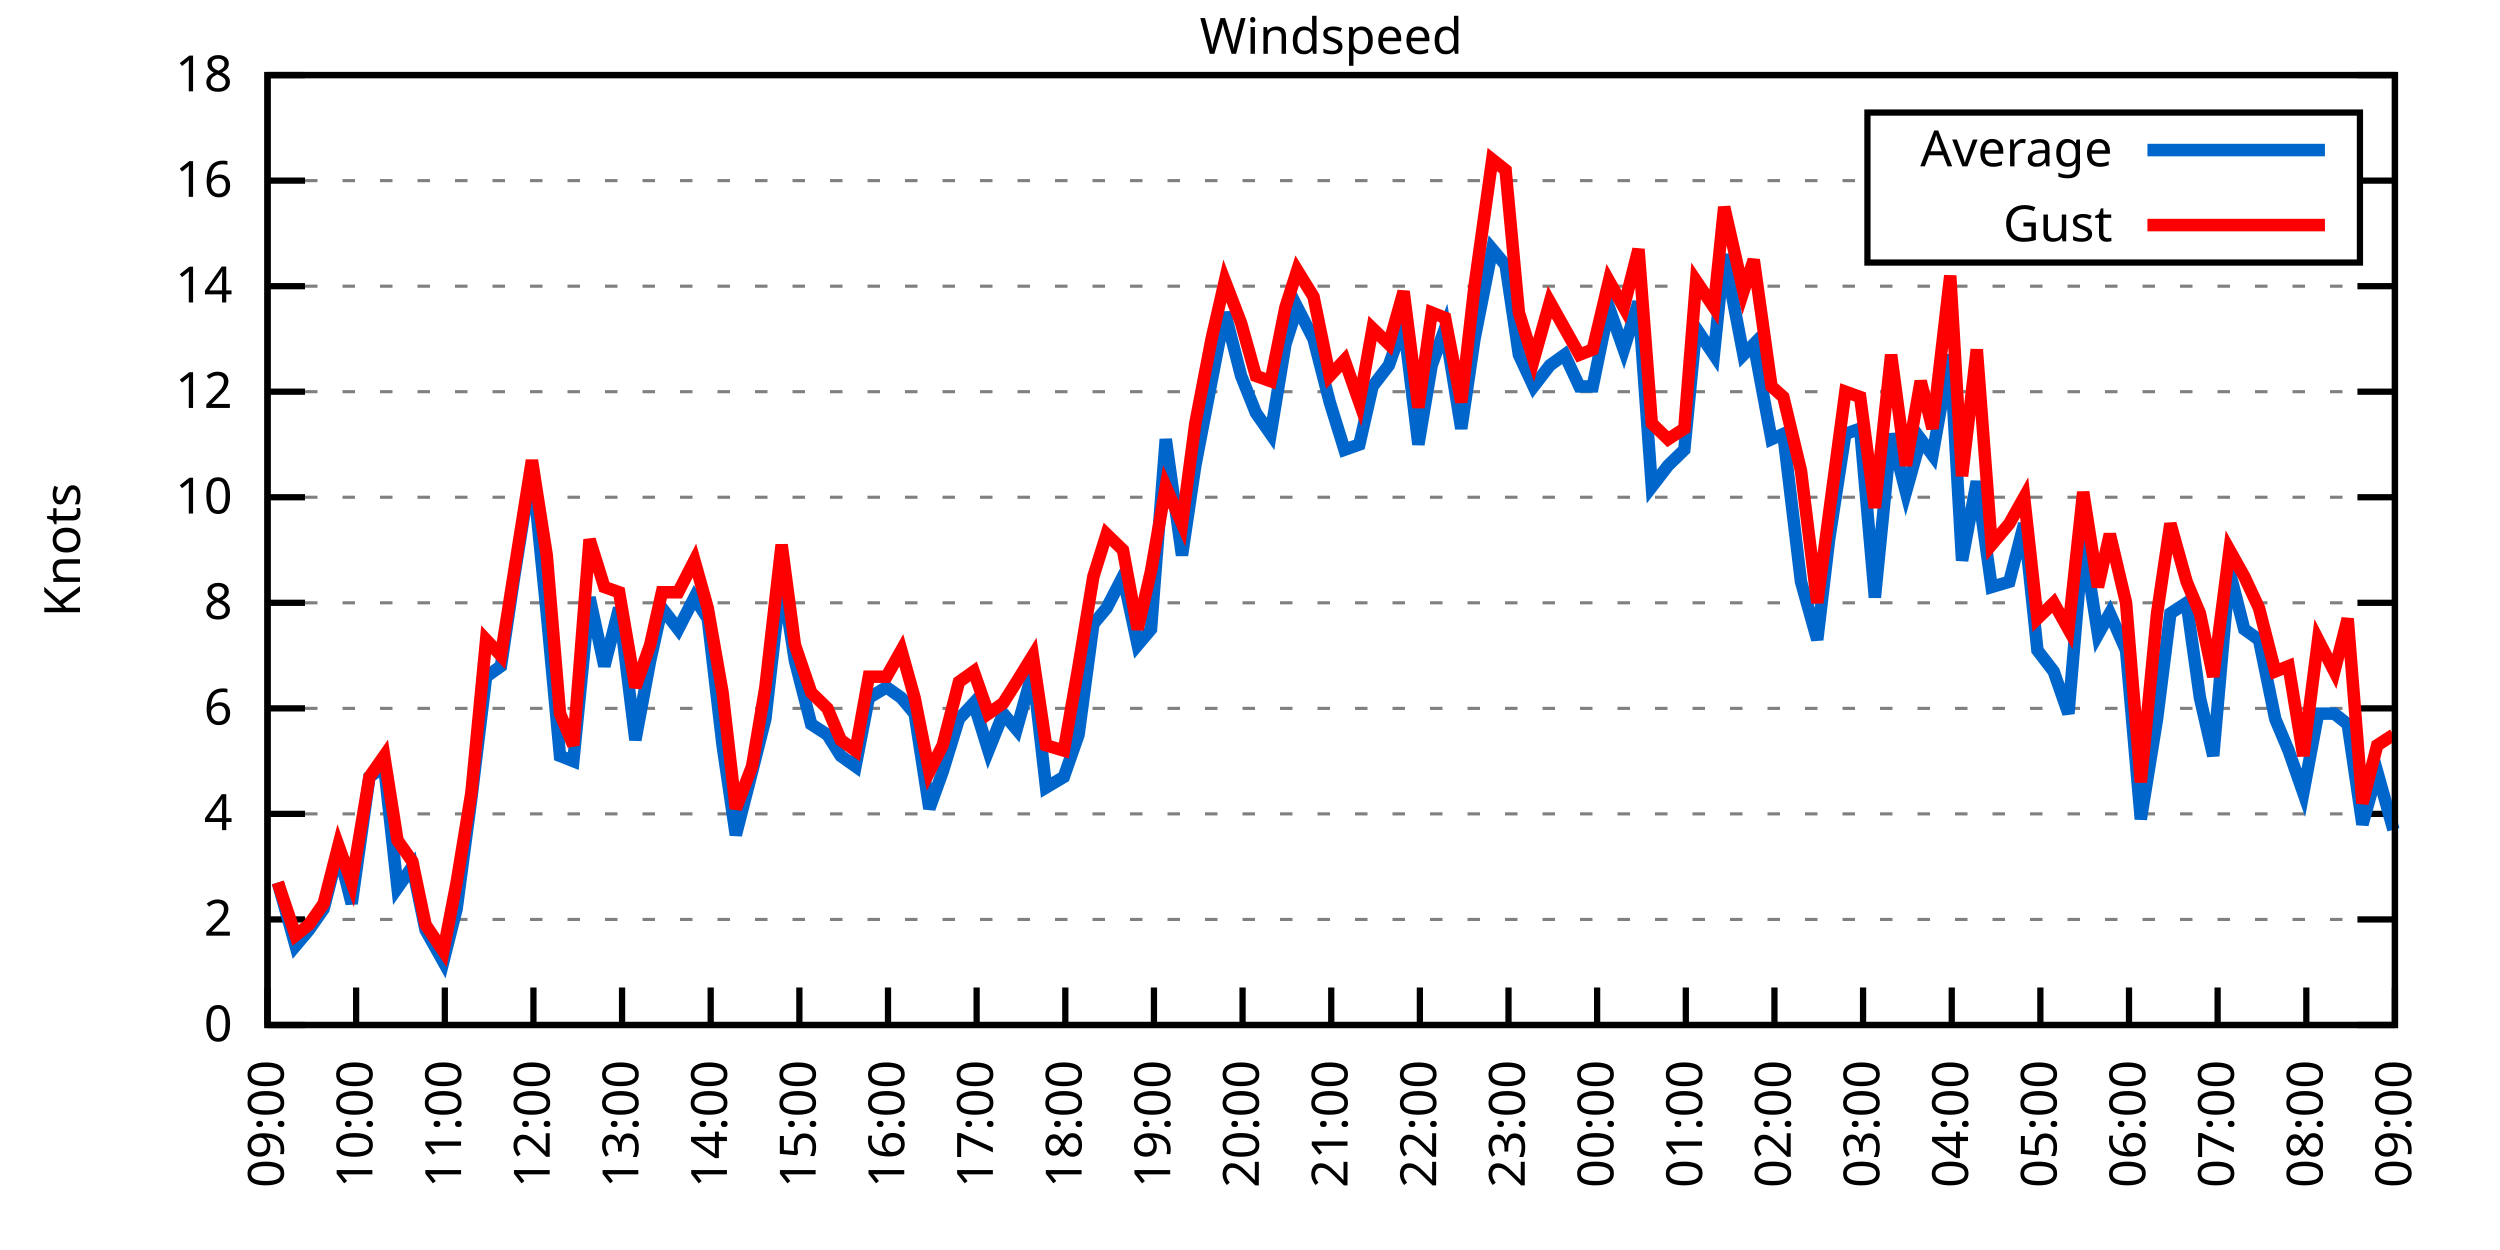
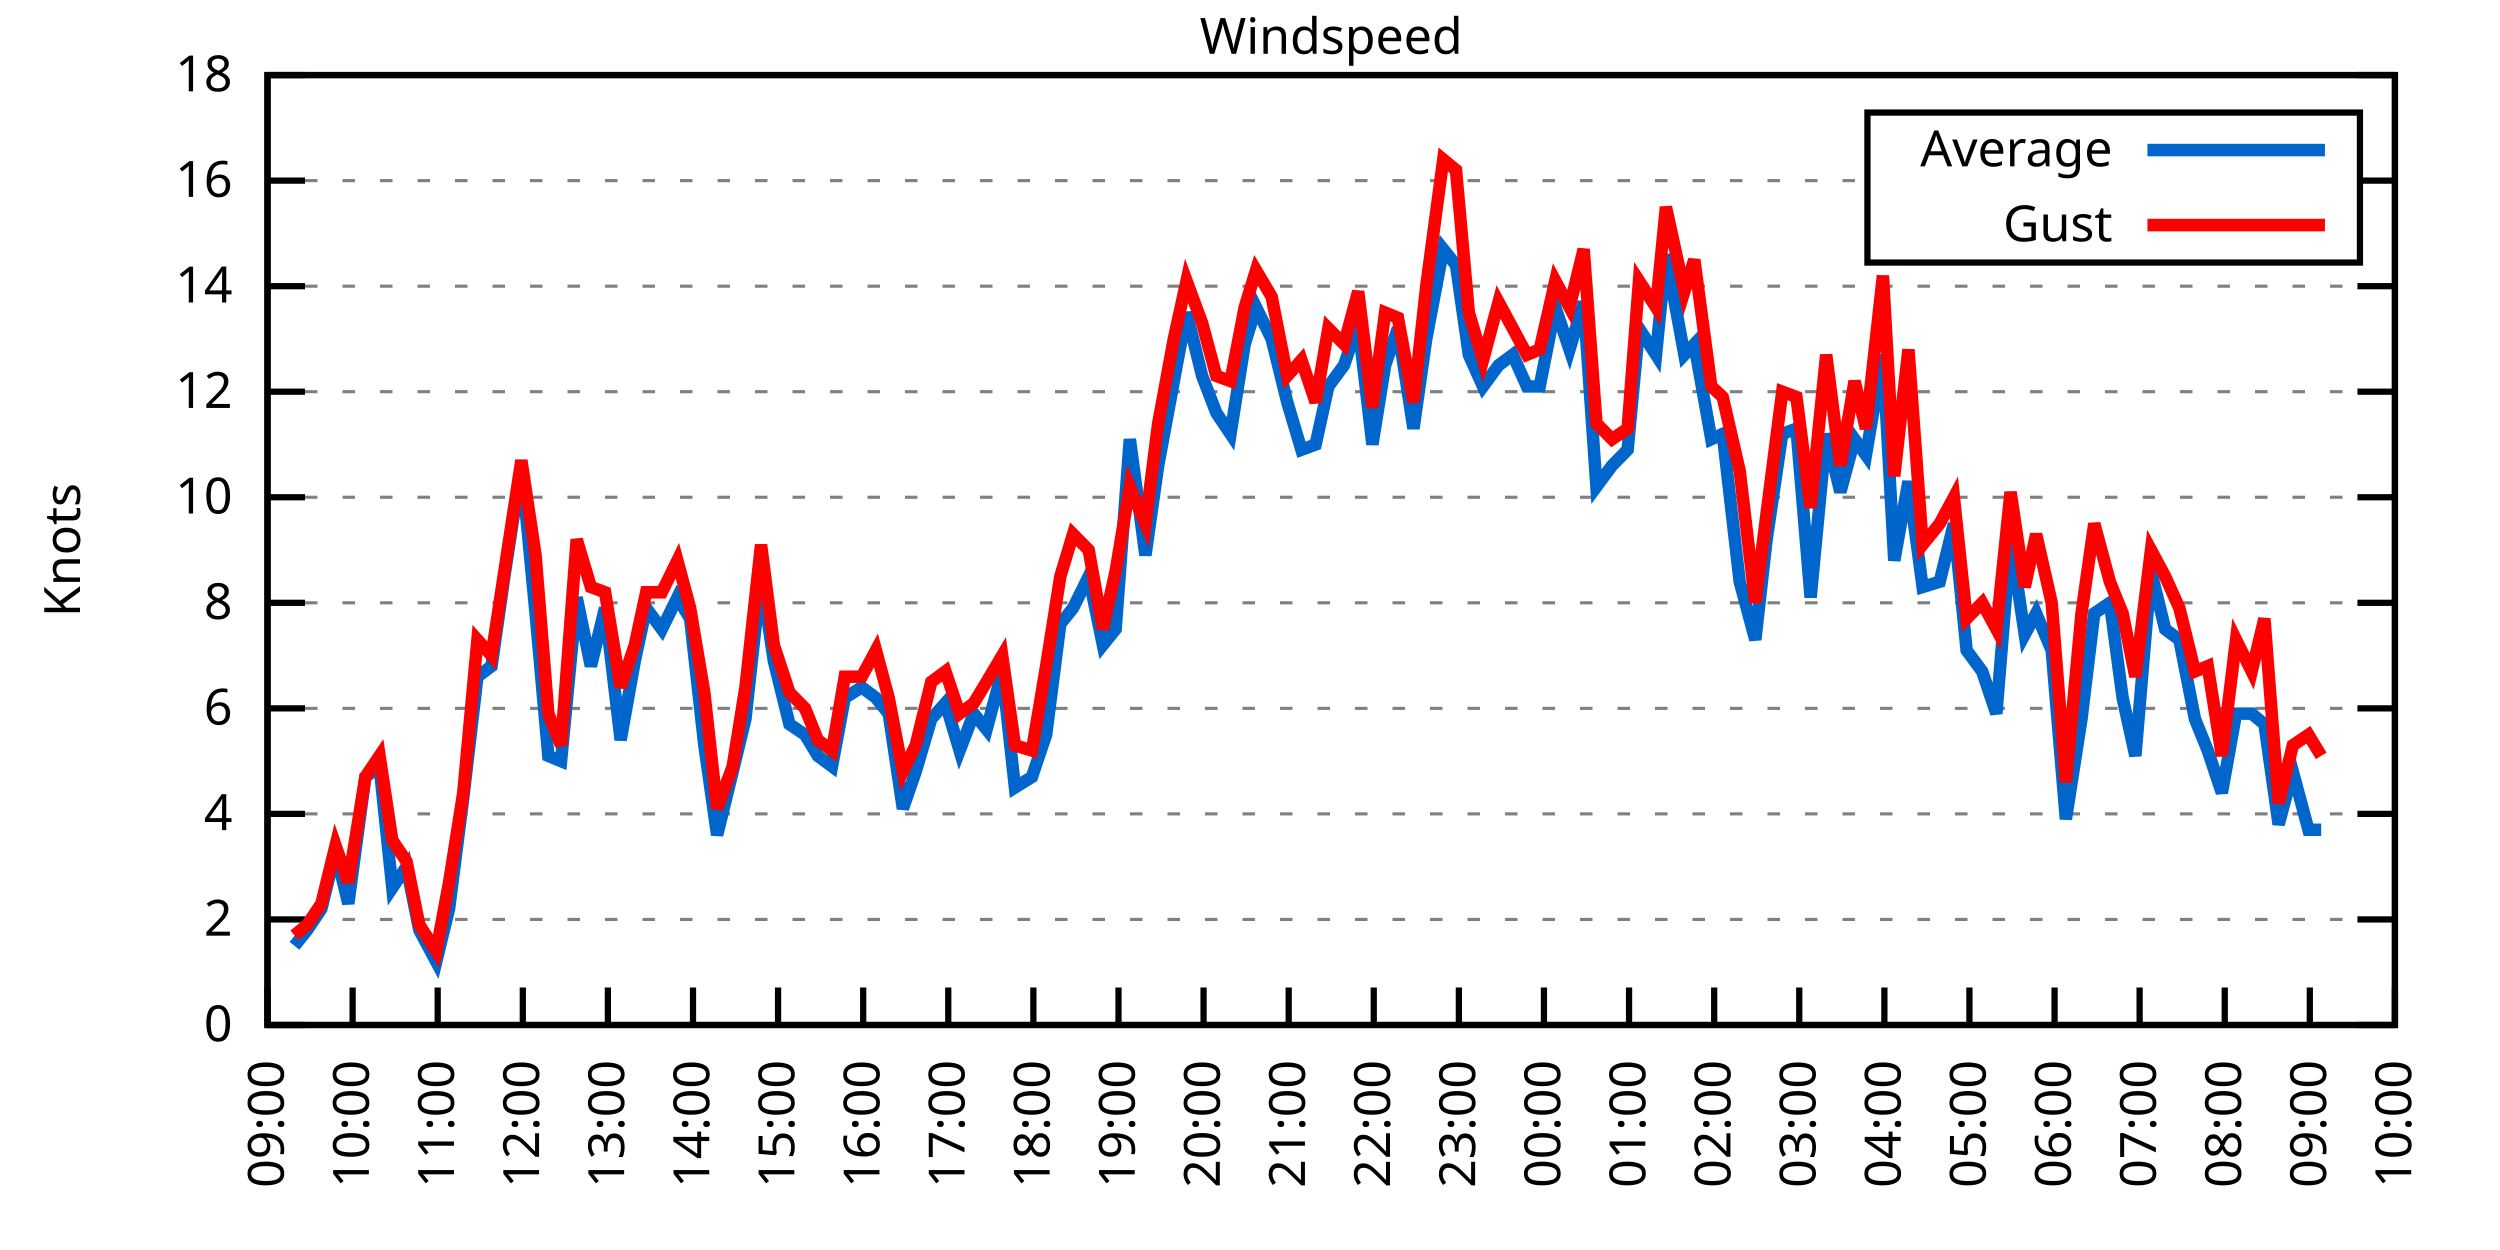
<svg xmlns="http://www.w3.org/2000/svg" xmlns:xlink="http://www.w3.org/1999/xlink" width="400" height="200" viewBox="0 0 400 200">
  <g id="gnuplot_canvas">
    <rect x="0" y="0" width="400" height="200" fill="none" />
    <defs>
      <circle id="gpDot" r="0.5" stroke-width="0.5" stroke="currentColor" />
      <path id="gpPt0" stroke-width="0.333" stroke="currentColor" d="M-1,0 h2 M0,-1 v2" />
      <path id="gpPt1" stroke-width="0.333" stroke="currentColor" d="M-1,-1 L1,1 M1,-1 L-1,1" />
      <path id="gpPt2" stroke-width="0.333" stroke="currentColor" d="M-1,0 L1,0 M0,-1 L0,1 M-1,-1 L1,1 M-1,1 L1,-1" />
      <rect id="gpPt3" stroke-width="0.333" stroke="currentColor" x="-1" y="-1" width="2" height="2" />
      <rect id="gpPt4" stroke-width="0.333" stroke="currentColor" fill="currentColor" x="-1" y="-1" width="2" height="2" />
      <circle id="gpPt5" stroke-width="0.333" stroke="currentColor" cx="0" cy="0" r="1" />
      <use xlink:href="#gpPt5" id="gpPt6" fill="currentColor" stroke="none" />
      <path id="gpPt7" stroke-width="0.333" stroke="currentColor" d="M0,-1.33 L-1.33,0.67 L1.33,0.67 z" />
      <use xlink:href="#gpPt7" id="gpPt8" fill="currentColor" stroke="none" />
      <use xlink:href="#gpPt7" id="gpPt9" stroke="currentColor" transform="rotate(180)" />
      <use xlink:href="#gpPt9" id="gpPt10" fill="currentColor" stroke="none" />
      <use xlink:href="#gpPt3" id="gpPt11" stroke="currentColor" transform="rotate(45)" />
      <use xlink:href="#gpPt11" id="gpPt12" fill="currentColor" stroke="none" />
      <path id="gpPt13" stroke-width="0.333" stroke="currentColor" d="M0,1.330 L1.265,0.411 L0.782,-1.067 L-0.782,-1.076 L-1.265,0.411 z" />
      <use xlink:href="#gpPt13" id="gpPt14" fill="currentColor" stroke="none" />
      <filter id="textbox" filterUnits="objectBoundingBox" x="0" y="0" height="1" width="1">
        <feFlood flood-color="white" flood-opacity="1" result="bgnd" />
        <feComposite in="SourceGraphic" in2="bgnd" operator="atop" />
      </filter>
      <filter id="greybox" filterUnits="objectBoundingBox" x="0" y="0" height="1" width="1">
        <feFlood flood-color="lightgrey" flood-opacity="1" result="grey" />
        <feComposite in="SourceGraphic" in2="grey" operator="atop" />
      </filter>
    </defs>
    <g fill="none" color="white" stroke="currentColor" stroke-width="1.00" stroke-linecap="butt" stroke-linejoin="miter">
</g>
    <g fill="none" color="black" stroke="currentColor" stroke-width="1.00" stroke-linecap="butt" stroke-linejoin="miter">
      <g stroke="none" shape-rendering="crispEdges">
        <polygon fill="rgb(255, 255, 255)" points="42.80,164.00 383.18,164.00 383.18,12.02 42.80,12.02 " />
      </g>
    </g>
    <g fill="none" color="black" stroke="currentColor" stroke-width="1.00" stroke-linecap="butt" stroke-linejoin="miter">
</g>
    <g fill="none" color="black" stroke="black" stroke-width="0.50" stroke-linecap="butt" stroke-linejoin="miter">
</g>
    <g fill="none" color="gray" stroke="currentColor" stroke-width="0.50" stroke-linecap="butt" stroke-linejoin="miter">
      <path stroke="gray" stroke-dasharray="2,4" class="gridline" d="M42.80,164.00 L383.19,164.00  " />
    </g>
    <g fill="none" color="gray" stroke="gray" stroke-width="1.00" stroke-linecap="butt" stroke-linejoin="miter">
</g>
    <g fill="none" color="black" stroke="currentColor" stroke-width="1.00" stroke-linecap="butt" stroke-linejoin="miter">
      <path stroke="black" d="M42.80,164.00 L48.80,164.00 M383.19,164.00 L377.19,164.00  " />
      <g transform="translate(37.20,166.60)" stroke="none" fill="black" font-family="Sans" font-size="8.00" text-anchor="end">
        <text>
          <tspan font-family="Sans"> 0</tspan>
        </text>
      </g>
    </g>
    <g fill="none" color="black" stroke="currentColor" stroke-width="1.00" stroke-linecap="butt" stroke-linejoin="miter">
</g>
    <g fill="none" color="black" stroke="black" stroke-width="0.50" stroke-linecap="butt" stroke-linejoin="miter">
</g>
    <g fill="none" color="gray" stroke="currentColor" stroke-width="0.50" stroke-linecap="butt" stroke-linejoin="miter">
      <path stroke="gray" stroke-dasharray="2,4" class="gridline" d="M42.80,147.11 L383.19,147.11  " />
    </g>
    <g fill="none" color="gray" stroke="gray" stroke-width="1.00" stroke-linecap="butt" stroke-linejoin="miter">
</g>
    <g fill="none" color="black" stroke="currentColor" stroke-width="1.00" stroke-linecap="butt" stroke-linejoin="miter">
      <path stroke="black" d="M42.80,147.11 L48.80,147.11 M383.19,147.11 L377.19,147.11  " />
      <g transform="translate(37.20,149.71)" stroke="none" fill="black" font-family="Sans" font-size="8.00" text-anchor="end">
        <text>
          <tspan font-family="Sans"> 2</tspan>
        </text>
      </g>
    </g>
    <g fill="none" color="black" stroke="currentColor" stroke-width="1.00" stroke-linecap="butt" stroke-linejoin="miter">
</g>
    <g fill="none" color="black" stroke="black" stroke-width="0.50" stroke-linecap="butt" stroke-linejoin="miter">
</g>
    <g fill="none" color="gray" stroke="currentColor" stroke-width="0.50" stroke-linecap="butt" stroke-linejoin="miter">
      <path stroke="gray" stroke-dasharray="2,4" class="gridline" d="M42.80,130.22 L383.19,130.22  " />
    </g>
    <g fill="none" color="gray" stroke="gray" stroke-width="1.00" stroke-linecap="butt" stroke-linejoin="miter">
</g>
    <g fill="none" color="black" stroke="currentColor" stroke-width="1.00" stroke-linecap="butt" stroke-linejoin="miter">
      <path stroke="black" d="M42.80,130.22 L48.80,130.22 M383.19,130.22 L377.19,130.22  " />
      <g transform="translate(37.20,132.82)" stroke="none" fill="black" font-family="Sans" font-size="8.00" text-anchor="end">
        <text>
          <tspan font-family="Sans"> 4</tspan>
        </text>
      </g>
    </g>
    <g fill="none" color="black" stroke="currentColor" stroke-width="1.00" stroke-linecap="butt" stroke-linejoin="miter">
</g>
    <g fill="none" color="black" stroke="black" stroke-width="0.50" stroke-linecap="butt" stroke-linejoin="miter">
</g>
    <g fill="none" color="gray" stroke="currentColor" stroke-width="0.50" stroke-linecap="butt" stroke-linejoin="miter">
      <path stroke="gray" stroke-dasharray="2,4" class="gridline" d="M42.80,113.34 L383.19,113.34  " />
    </g>
    <g fill="none" color="gray" stroke="gray" stroke-width="1.00" stroke-linecap="butt" stroke-linejoin="miter">
</g>
    <g fill="none" color="black" stroke="currentColor" stroke-width="1.00" stroke-linecap="butt" stroke-linejoin="miter">
      <path stroke="black" d="M42.80,113.34 L48.80,113.34 M383.19,113.34 L377.19,113.34  " />
      <g transform="translate(37.20,115.94)" stroke="none" fill="black" font-family="Sans" font-size="8.00" text-anchor="end">
        <text>
          <tspan font-family="Sans"> 6</tspan>
        </text>
      </g>
    </g>
    <g fill="none" color="black" stroke="currentColor" stroke-width="1.00" stroke-linecap="butt" stroke-linejoin="miter">
</g>
    <g fill="none" color="black" stroke="black" stroke-width="0.50" stroke-linecap="butt" stroke-linejoin="miter">
</g>
    <g fill="none" color="gray" stroke="currentColor" stroke-width="0.50" stroke-linecap="butt" stroke-linejoin="miter">
      <path stroke="gray" stroke-dasharray="2,4" class="gridline" d="M42.80,96.45 L383.19,96.45  " />
    </g>
    <g fill="none" color="gray" stroke="gray" stroke-width="1.00" stroke-linecap="butt" stroke-linejoin="miter">
</g>
    <g fill="none" color="black" stroke="currentColor" stroke-width="1.00" stroke-linecap="butt" stroke-linejoin="miter">
      <path stroke="black" d="M42.80,96.45 L48.80,96.45 M383.19,96.45 L377.19,96.45  " />
      <g transform="translate(37.20,99.05)" stroke="none" fill="black" font-family="Sans" font-size="8.00" text-anchor="end">
        <text>
          <tspan font-family="Sans"> 8</tspan>
        </text>
      </g>
    </g>
    <g fill="none" color="black" stroke="currentColor" stroke-width="1.00" stroke-linecap="butt" stroke-linejoin="miter">
</g>
    <g fill="none" color="black" stroke="black" stroke-width="0.50" stroke-linecap="butt" stroke-linejoin="miter">
</g>
    <g fill="none" color="gray" stroke="currentColor" stroke-width="0.50" stroke-linecap="butt" stroke-linejoin="miter">
      <path stroke="gray" stroke-dasharray="2,4" class="gridline" d="M42.80,79.56 L383.19,79.56  " />
    </g>
    <g fill="none" color="gray" stroke="gray" stroke-width="1.00" stroke-linecap="butt" stroke-linejoin="miter">
</g>
    <g fill="none" color="black" stroke="currentColor" stroke-width="1.00" stroke-linecap="butt" stroke-linejoin="miter">
      <path stroke="black" d="M42.80,79.56 L48.80,79.56 M383.19,79.56 L377.19,79.56  " />
      <g transform="translate(37.20,82.16)" stroke="none" fill="black" font-family="Sans" font-size="8.00" text-anchor="end">
        <text>
          <tspan font-family="Sans"> 10</tspan>
        </text>
      </g>
    </g>
    <g fill="none" color="black" stroke="currentColor" stroke-width="1.00" stroke-linecap="butt" stroke-linejoin="miter">
</g>
    <g fill="none" color="black" stroke="black" stroke-width="0.50" stroke-linecap="butt" stroke-linejoin="miter">
</g>
    <g fill="none" color="gray" stroke="currentColor" stroke-width="0.50" stroke-linecap="butt" stroke-linejoin="miter">
      <path stroke="gray" stroke-dasharray="2,4" class="gridline" d="M42.80,62.67 L383.19,62.67  " />
    </g>
    <g fill="none" color="gray" stroke="gray" stroke-width="1.00" stroke-linecap="butt" stroke-linejoin="miter">
</g>
    <g fill="none" color="black" stroke="currentColor" stroke-width="1.00" stroke-linecap="butt" stroke-linejoin="miter">
      <path stroke="black" d="M42.80,62.67 L48.80,62.67 M383.19,62.67 L377.19,62.67  " />
      <g transform="translate(37.20,65.27)" stroke="none" fill="black" font-family="Sans" font-size="8.00" text-anchor="end">
        <text>
          <tspan font-family="Sans"> 12</tspan>
        </text>
      </g>
    </g>
    <g fill="none" color="black" stroke="currentColor" stroke-width="1.00" stroke-linecap="butt" stroke-linejoin="miter">
</g>
    <g fill="none" color="black" stroke="black" stroke-width="0.50" stroke-linecap="butt" stroke-linejoin="miter">
</g>
    <g fill="none" color="gray" stroke="currentColor" stroke-width="0.50" stroke-linecap="butt" stroke-linejoin="miter">
      <path stroke="gray" stroke-dasharray="2,4" class="gridline" d="M42.80,45.79 L383.19,45.79  " />
    </g>
    <g fill="none" color="gray" stroke="gray" stroke-width="1.00" stroke-linecap="butt" stroke-linejoin="miter">
</g>
    <g fill="none" color="black" stroke="currentColor" stroke-width="1.00" stroke-linecap="butt" stroke-linejoin="miter">
      <path stroke="black" d="M42.80,45.79 L48.80,45.79 M383.19,45.79 L377.19,45.79  " />
      <g transform="translate(37.20,48.39)" stroke="none" fill="black" font-family="Sans" font-size="8.00" text-anchor="end">
        <text>
          <tspan font-family="Sans"> 14</tspan>
        </text>
      </g>
    </g>
    <g fill="none" color="black" stroke="currentColor" stroke-width="1.00" stroke-linecap="butt" stroke-linejoin="miter">
</g>
    <g fill="none" color="black" stroke="black" stroke-width="0.50" stroke-linecap="butt" stroke-linejoin="miter">
</g>
    <g fill="none" color="gray" stroke="currentColor" stroke-width="0.50" stroke-linecap="butt" stroke-linejoin="miter">
      <path stroke="gray" stroke-dasharray="2,4" class="gridline" d="M42.80,28.90 L298.79,28.90 M377.59,28.90 L383.19,28.90  " />
    </g>
    <g fill="none" color="gray" stroke="gray" stroke-width="1.00" stroke-linecap="butt" stroke-linejoin="miter">
</g>
    <g fill="none" color="black" stroke="currentColor" stroke-width="1.00" stroke-linecap="butt" stroke-linejoin="miter">
      <path stroke="black" d="M42.80,28.90 L48.80,28.90 M383.19,28.90 L377.19,28.90  " />
      <g transform="translate(37.20,31.50)" stroke="none" fill="black" font-family="Sans" font-size="8.00" text-anchor="end">
        <text>
          <tspan font-family="Sans"> 16</tspan>
        </text>
      </g>
    </g>
    <g fill="none" color="black" stroke="currentColor" stroke-width="1.00" stroke-linecap="butt" stroke-linejoin="miter">
</g>
    <g fill="none" color="black" stroke="black" stroke-width="0.50" stroke-linecap="butt" stroke-linejoin="miter">
</g>
    <g fill="none" color="gray" stroke="currentColor" stroke-width="0.50" stroke-linecap="butt" stroke-linejoin="miter">
      <path stroke="gray" stroke-dasharray="2,4" class="gridline" d="M42.80,12.01 L383.19,12.01  " />
    </g>
    <g fill="none" color="gray" stroke="gray" stroke-width="1.00" stroke-linecap="butt" stroke-linejoin="miter">
</g>
    <g fill="none" color="black" stroke="currentColor" stroke-width="1.00" stroke-linecap="butt" stroke-linejoin="miter">
      <path stroke="black" d="M42.80,12.01 L48.80,12.01 M383.19,12.01 L377.19,12.01  " />
      <g transform="translate(37.20,14.61)" stroke="none" fill="black" font-family="Sans" font-size="8.00" text-anchor="end">
        <text>
          <tspan font-family="Sans"> 18</tspan>
        </text>
      </g>
    </g>
    <g fill="none" color="black" stroke="currentColor" stroke-width="1.00" stroke-linecap="butt" stroke-linejoin="miter">
      <path stroke="black" d="M42.80,164.00 L42.80,158.00  " />
      <g transform="translate(45.40,169.60) rotate(270.00)" stroke="none" fill="black" font-family="Sans" font-size="8.00" text-anchor="end">
        <text>
          <tspan font-family="Sans">09:00</tspan>
        </text>
      </g>
    </g>
    <g fill="none" color="black" stroke="currentColor" stroke-width="1.00" stroke-linecap="butt" stroke-linejoin="miter">
-       <path stroke="black" d="M56.98,164.00 L56.98,158.00  " />
-       <g transform="translate(59.58,169.60) rotate(270.00)" stroke="none" fill="black" font-family="Sans" font-size="8.00" text-anchor="end">
+       <path stroke="black" d="M56.42,164.00 L56.42,158.00  " />
+       <g transform="translate(59.02,169.60) rotate(270.00)" stroke="none" fill="black" font-family="Sans" font-size="8.00" text-anchor="end">
        <text>
          <tspan font-family="Sans">10:00</tspan>
        </text>
      </g>
    </g>
    <g fill="none" color="black" stroke="currentColor" stroke-width="1.00" stroke-linecap="butt" stroke-linejoin="miter">
-       <path stroke="black" d="M71.17,164.00 L71.17,158.00  " />
-       <g transform="translate(73.77,169.60) rotate(270.00)" stroke="none" fill="black" font-family="Sans" font-size="8.00" text-anchor="end">
+       <path stroke="black" d="M70.03,164.00 L70.03,158.00  " />
+       <g transform="translate(72.63,169.60) rotate(270.00)" stroke="none" fill="black" font-family="Sans" font-size="8.00" text-anchor="end">
        <text>
          <tspan font-family="Sans">11:00</tspan>
        </text>
      </g>
    </g>
    <g fill="none" color="black" stroke="currentColor" stroke-width="1.00" stroke-linecap="butt" stroke-linejoin="miter">
-       <path stroke="black" d="M85.35,164.00 L85.35,158.00  " />
-       <g transform="translate(87.95,169.60) rotate(270.00)" stroke="none" fill="black" font-family="Sans" font-size="8.00" text-anchor="end">
+       <path stroke="black" d="M83.65,164.00 L83.65,158.00  " />
+       <g transform="translate(86.25,169.60) rotate(270.00)" stroke="none" fill="black" font-family="Sans" font-size="8.00" text-anchor="end">
        <text>
          <tspan font-family="Sans">12:00</tspan>
        </text>
      </g>
    </g>
    <g fill="none" color="black" stroke="currentColor" stroke-width="1.00" stroke-linecap="butt" stroke-linejoin="miter">
-       <path stroke="black" d="M99.53,164.00 L99.53,158.00  " />
-       <g transform="translate(102.13,169.60) rotate(270.00)" stroke="none" fill="black" font-family="Sans" font-size="8.00" text-anchor="end">
+       <path stroke="black" d="M97.26,164.00 L97.26,158.00  " />
+       <g transform="translate(99.86,169.60) rotate(270.00)" stroke="none" fill="black" font-family="Sans" font-size="8.00" text-anchor="end">
        <text>
          <tspan font-family="Sans">13:00</tspan>
        </text>
      </g>
    </g>
    <g fill="none" color="black" stroke="currentColor" stroke-width="1.00" stroke-linecap="butt" stroke-linejoin="miter">
-       <path stroke="black" d="M113.71,164.00 L113.71,158.00  " />
-       <g transform="translate(116.31,169.60) rotate(270.00)" stroke="none" fill="black" font-family="Sans" font-size="8.00" text-anchor="end">
+       <path stroke="black" d="M110.88,164.00 L110.88,158.00  " />
+       <g transform="translate(113.48,169.60) rotate(270.00)" stroke="none" fill="black" font-family="Sans" font-size="8.00" text-anchor="end">
        <text>
          <tspan font-family="Sans">14:00</tspan>
        </text>
      </g>
    </g>
    <g fill="none" color="black" stroke="currentColor" stroke-width="1.00" stroke-linecap="butt" stroke-linejoin="miter">
-       <path stroke="black" d="M127.90,164.00 L127.90,158.00  " />
-       <g transform="translate(130.50,169.60) rotate(270.00)" stroke="none" fill="black" font-family="Sans" font-size="8.00" text-anchor="end">
+       <path stroke="black" d="M124.49,164.00 L124.49,158.00  " />
+       <g transform="translate(127.09,169.60) rotate(270.00)" stroke="none" fill="black" font-family="Sans" font-size="8.00" text-anchor="end">
        <text>
          <tspan font-family="Sans">15:00</tspan>
        </text>
      </g>
    </g>
    <g fill="none" color="black" stroke="currentColor" stroke-width="1.00" stroke-linecap="butt" stroke-linejoin="miter">
-       <path stroke="black" d="M142.08,164.00 L142.08,158.00  " />
-       <g transform="translate(144.68,169.60) rotate(270.00)" stroke="none" fill="black" font-family="Sans" font-size="8.00" text-anchor="end">
+       <path stroke="black" d="M138.11,164.00 L138.11,158.00  " />
+       <g transform="translate(140.71,169.60) rotate(270.00)" stroke="none" fill="black" font-family="Sans" font-size="8.00" text-anchor="end">
        <text>
          <tspan font-family="Sans">16:00</tspan>
        </text>
      </g>
    </g>
    <g fill="none" color="black" stroke="currentColor" stroke-width="1.00" stroke-linecap="butt" stroke-linejoin="miter">
-       <path stroke="black" d="M156.26,164.00 L156.26,158.00  " />
-       <g transform="translate(158.86,169.60) rotate(270.00)" stroke="none" fill="black" font-family="Sans" font-size="8.00" text-anchor="end">
+       <path stroke="black" d="M151.72,164.00 L151.72,158.00  " />
+       <g transform="translate(154.32,169.60) rotate(270.00)" stroke="none" fill="black" font-family="Sans" font-size="8.00" text-anchor="end">
        <text>
          <tspan font-family="Sans">17:00</tspan>
        </text>
      </g>
    </g>
    <g fill="none" color="black" stroke="currentColor" stroke-width="1.00" stroke-linecap="butt" stroke-linejoin="miter">
-       <path stroke="black" d="M170.45,164.00 L170.45,158.00  " />
-       <g transform="translate(173.05,169.60) rotate(270.00)" stroke="none" fill="black" font-family="Sans" font-size="8.00" text-anchor="end">
+       <path stroke="black" d="M165.34,164.00 L165.34,158.00  " />
+       <g transform="translate(167.94,169.60) rotate(270.00)" stroke="none" fill="black" font-family="Sans" font-size="8.00" text-anchor="end">
        <text>
          <tspan font-family="Sans">18:00</tspan>
        </text>
      </g>
    </g>
    <g fill="none" color="black" stroke="currentColor" stroke-width="1.00" stroke-linecap="butt" stroke-linejoin="miter">
-       <path stroke="black" d="M184.63,164.00 L184.63,158.00  " />
-       <g transform="translate(187.23,169.60) rotate(270.00)" stroke="none" fill="black" font-family="Sans" font-size="8.00" text-anchor="end">
+       <path stroke="black" d="M178.96,164.00 L178.96,158.00  " />
+       <g transform="translate(181.56,169.60) rotate(270.00)" stroke="none" fill="black" font-family="Sans" font-size="8.00" text-anchor="end">
        <text>
          <tspan font-family="Sans">19:00</tspan>
        </text>
      </g>
    </g>
    <g fill="none" color="black" stroke="currentColor" stroke-width="1.00" stroke-linecap="butt" stroke-linejoin="miter">
-       <path stroke="black" d="M198.81,164.00 L198.81,158.00  " />
-       <g transform="translate(201.41,169.60) rotate(270.00)" stroke="none" fill="black" font-family="Sans" font-size="8.00" text-anchor="end">
+       <path stroke="black" d="M192.57,164.00 L192.57,158.00  " />
+       <g transform="translate(195.17,169.60) rotate(270.00)" stroke="none" fill="black" font-family="Sans" font-size="8.00" text-anchor="end">
        <text>
          <tspan font-family="Sans">20:00</tspan>
        </text>
      </g>
    </g>
    <g fill="none" color="black" stroke="currentColor" stroke-width="1.00" stroke-linecap="butt" stroke-linejoin="miter">
-       <path stroke="black" d="M213.00,164.00 L213.00,158.00  " />
-       <g transform="translate(215.60,169.60) rotate(270.00)" stroke="none" fill="black" font-family="Sans" font-size="8.00" text-anchor="end">
+       <path stroke="black" d="M206.19,164.00 L206.19,158.00  " />
+       <g transform="translate(208.79,169.60) rotate(270.00)" stroke="none" fill="black" font-family="Sans" font-size="8.00" text-anchor="end">
        <text>
          <tspan font-family="Sans">21:00</tspan>
        </text>
      </g>
    </g>
    <g fill="none" color="black" stroke="currentColor" stroke-width="1.00" stroke-linecap="butt" stroke-linejoin="miter">
-       <path stroke="black" d="M227.18,164.00 L227.18,158.00  " />
-       <g transform="translate(229.78,169.60) rotate(270.00)" stroke="none" fill="black" font-family="Sans" font-size="8.00" text-anchor="end">
+       <path stroke="black" d="M219.80,164.00 L219.80,158.00  " />
+       <g transform="translate(222.40,169.60) rotate(270.00)" stroke="none" fill="black" font-family="Sans" font-size="8.00" text-anchor="end">
        <text>
          <tspan font-family="Sans">22:00</tspan>
        </text>
      </g>
    </g>
    <g fill="none" color="black" stroke="currentColor" stroke-width="1.00" stroke-linecap="butt" stroke-linejoin="miter">
-       <path stroke="black" d="M241.36,164.00 L241.36,158.00  " />
-       <g transform="translate(243.96,169.60) rotate(270.00)" stroke="none" fill="black" font-family="Sans" font-size="8.00" text-anchor="end">
+       <path stroke="black" d="M233.42,164.00 L233.42,158.00  " />
+       <g transform="translate(236.02,169.60) rotate(270.00)" stroke="none" fill="black" font-family="Sans" font-size="8.00" text-anchor="end">
        <text>
          <tspan font-family="Sans">23:00</tspan>
        </text>
      </g>
    </g>
    <g fill="none" color="black" stroke="currentColor" stroke-width="1.00" stroke-linecap="butt" stroke-linejoin="miter">
-       <path stroke="black" d="M255.54,164.00 L255.54,158.00  " />
-       <g transform="translate(258.14,169.60) rotate(270.00)" stroke="none" fill="black" font-family="Sans" font-size="8.00" text-anchor="end">
+       <path stroke="black" d="M247.03,164.00 L247.03,158.00  " />
+       <g transform="translate(249.63,169.60) rotate(270.00)" stroke="none" fill="black" font-family="Sans" font-size="8.00" text-anchor="end">
        <text>
          <tspan font-family="Sans">00:00</tspan>
        </text>
      </g>
    </g>
    <g fill="none" color="black" stroke="currentColor" stroke-width="1.00" stroke-linecap="butt" stroke-linejoin="miter">
-       <path stroke="black" d="M269.73,164.00 L269.73,158.00  " />
-       <g transform="translate(272.33,169.60) rotate(270.00)" stroke="none" fill="black" font-family="Sans" font-size="8.00" text-anchor="end">
+       <path stroke="black" d="M260.65,164.00 L260.65,158.00  " />
+       <g transform="translate(263.25,169.60) rotate(270.00)" stroke="none" fill="black" font-family="Sans" font-size="8.00" text-anchor="end">
        <text>
          <tspan font-family="Sans">01:00</tspan>
        </text>
      </g>
    </g>
    <g fill="none" color="black" stroke="currentColor" stroke-width="1.00" stroke-linecap="butt" stroke-linejoin="miter">
-       <path stroke="black" d="M283.91,164.00 L283.91,158.00  " />
-       <g transform="translate(286.51,169.60) rotate(270.00)" stroke="none" fill="black" font-family="Sans" font-size="8.00" text-anchor="end">
+       <path stroke="black" d="M274.27,164.00 L274.27,158.00  " />
+       <g transform="translate(276.87,169.60) rotate(270.00)" stroke="none" fill="black" font-family="Sans" font-size="8.00" text-anchor="end">
        <text>
          <tspan font-family="Sans">02:00</tspan>
        </text>
      </g>
    </g>
    <g fill="none" color="black" stroke="currentColor" stroke-width="1.00" stroke-linecap="butt" stroke-linejoin="miter">
-       <path stroke="black" d="M298.09,164.00 L298.09,158.00  " />
-       <g transform="translate(300.69,169.60) rotate(270.00)" stroke="none" fill="black" font-family="Sans" font-size="8.00" text-anchor="end">
+       <path stroke="black" d="M287.88,164.00 L287.88,158.00  " />
+       <g transform="translate(290.48,169.60) rotate(270.00)" stroke="none" fill="black" font-family="Sans" font-size="8.00" text-anchor="end">
        <text>
          <tspan font-family="Sans">03:00</tspan>
        </text>
      </g>
    </g>
    <g fill="none" color="black" stroke="currentColor" stroke-width="1.00" stroke-linecap="butt" stroke-linejoin="miter">
-       <path stroke="black" d="M312.28,164.00 L312.28,158.00  " />
-       <g transform="translate(314.88,169.60) rotate(270.00)" stroke="none" fill="black" font-family="Sans" font-size="8.00" text-anchor="end">
+       <path stroke="black" d="M301.50,164.00 L301.50,158.00  " />
+       <g transform="translate(304.10,169.60) rotate(270.00)" stroke="none" fill="black" font-family="Sans" font-size="8.00" text-anchor="end">
        <text>
          <tspan font-family="Sans">04:00</tspan>
        </text>
      </g>
    </g>
    <g fill="none" color="black" stroke="currentColor" stroke-width="1.00" stroke-linecap="butt" stroke-linejoin="miter">
-       <path stroke="black" d="M326.46,164.00 L326.46,158.00  " />
-       <g transform="translate(329.06,169.60) rotate(270.00)" stroke="none" fill="black" font-family="Sans" font-size="8.00" text-anchor="end">
+       <path stroke="black" d="M315.11,164.00 L315.11,158.00  " />
+       <g transform="translate(317.71,169.60) rotate(270.00)" stroke="none" fill="black" font-family="Sans" font-size="8.00" text-anchor="end">
        <text>
          <tspan font-family="Sans">05:00</tspan>
        </text>
      </g>
    </g>
    <g fill="none" color="black" stroke="currentColor" stroke-width="1.00" stroke-linecap="butt" stroke-linejoin="miter">
-       <path stroke="black" d="M340.64,164.00 L340.64,158.00  " />
-       <g transform="translate(343.24,169.60) rotate(270.00)" stroke="none" fill="black" font-family="Sans" font-size="8.00" text-anchor="end">
+       <path stroke="black" d="M328.73,164.00 L328.73,158.00  " />
+       <g transform="translate(331.33,169.60) rotate(270.00)" stroke="none" fill="black" font-family="Sans" font-size="8.00" text-anchor="end">
        <text>
          <tspan font-family="Sans">06:00</tspan>
        </text>
      </g>
    </g>
    <g fill="none" color="black" stroke="currentColor" stroke-width="1.00" stroke-linecap="butt" stroke-linejoin="miter">
-       <path stroke="black" d="M354.82,164.00 L354.82,158.00  " />
-       <g transform="translate(357.42,169.60) rotate(270.00)" stroke="none" fill="black" font-family="Sans" font-size="8.00" text-anchor="end">
+       <path stroke="black" d="M342.34,164.00 L342.34,158.00  " />
+       <g transform="translate(344.94,169.60) rotate(270.00)" stroke="none" fill="black" font-family="Sans" font-size="8.00" text-anchor="end">
        <text>
          <tspan font-family="Sans">07:00</tspan>
        </text>
      </g>
    </g>
    <g fill="none" color="black" stroke="currentColor" stroke-width="1.00" stroke-linecap="butt" stroke-linejoin="miter">
-       <path stroke="black" d="M369.01,164.00 L369.01,158.00  " />
-       <g transform="translate(371.61,169.60) rotate(270.00)" stroke="none" fill="black" font-family="Sans" font-size="8.00" text-anchor="end">
+       <path stroke="black" d="M355.96,164.00 L355.96,158.00  " />
+       <g transform="translate(358.56,169.60) rotate(270.00)" stroke="none" fill="black" font-family="Sans" font-size="8.00" text-anchor="end">
        <text>
          <tspan font-family="Sans">08:00</tspan>
+         </text>
+       </g>
+     </g>
+     <g fill="none" color="black" stroke="currentColor" stroke-width="1.00" stroke-linecap="butt" stroke-linejoin="miter">
+       <path stroke="black" d="M369.57,164.00 L369.57,158.00  " />
+       <g transform="translate(372.17,169.60) rotate(270.00)" stroke="none" fill="black" font-family="Sans" font-size="8.00" text-anchor="end">
+         <text>
+           <tspan font-family="Sans">09:00</tspan>
        </text>
      </g>
    </g>
    <g fill="none" color="black" stroke="currentColor" stroke-width="1.00" stroke-linecap="butt" stroke-linejoin="miter">
      <path stroke="black" d="M383.19,164.00 L383.19,158.00  " />
      <g transform="translate(385.79,169.60) rotate(270.00)" stroke="none" fill="black" font-family="Sans" font-size="8.00" text-anchor="end">
        <text>
-           <tspan font-family="Sans">09:00</tspan>
+           <tspan font-family="Sans">10:00</tspan>
        </text>
      </g>
    </g>
    <g fill="none" color="black" stroke="currentColor" stroke-width="1.00" stroke-linecap="butt" stroke-linejoin="miter">
</g>
    <g fill="none" color="black" stroke="currentColor" stroke-width="1.00" stroke-linecap="butt" stroke-linejoin="miter">
      <path stroke="black" d="M42.80,12.01 L42.80,164.00 L383.19,164.00 L383.19,12.01 L42.80,12.01 Z  " />
    </g>
    <g fill="none" color="black" stroke="currentColor" stroke-width="1.00" stroke-linecap="butt" stroke-linejoin="miter">
</g>
    <g fill="none" color="black" stroke="currentColor" stroke-width="1.00" stroke-linecap="butt" stroke-linejoin="miter">
      <path stroke="black" d="M298.79,42.01 L298.79,18.01 L377.59,18.01 L377.59,42.01 L298.79,42.01 Z  " />
    </g>
    <g id="Windspeed_plot_1">
      <g fill="none" color="white" stroke="black" stroke-width="2.00" stroke-linecap="butt" stroke-linejoin="miter">
</g>
      <g fill="none" color="black" stroke="currentColor" stroke-width="2.00" stroke-linecap="butt" stroke-linejoin="miter">
        <g transform="translate(337.99,26.61)" stroke="none" fill="black" font-family="Sans" font-size="8.00" text-anchor="end">
          <text>
            <tspan font-family="Sans">Average</tspan>
          </text>
        </g>
      </g>
      <g fill="none" color="black" stroke="currentColor" stroke-width="2.00" stroke-linecap="butt" stroke-linejoin="miter">
-         <path stroke="rgb(  0, 102, 204)" d="M343.59,24.01 L371.99,24.01 M44.45,141.20 L47.29,151.33 L49.42,148.80 L51.78,145.42 L54.15,136.14 L56.27,144.58   L59.11,124.31 L61.47,122.62 L63.60,142.05 L65.97,138.67 L68.09,148.80 L70.93,153.87 L73.06,145.42 L75.42,127.69   L77.78,108.27 L80.15,106.58 L82.28,92.23 L85.11,74.49 L87.48,98.14 L89.60,120.94 L91.73,121.78 L94.33,95.60   L96.70,106.58 L99.06,97.29 L101.66,118.40 L104.02,105.74 L105.91,97.29 L108.51,100.67 L111.11,95.60 L113.24,98.98   L115.61,119.25 L117.73,133.60 L120.33,123.47 L122.46,115.03 L125.06,92.23 L127.19,105.74 L129.79,115.87 L132.39,117.56   L134.52,120.94 L136.88,122.62 L139.01,111.65 L141.84,109.96 L144.21,111.65 L146.34,114.18 L148.70,129.38 L150.83,123.47   L153.43,115.03 L155.79,112.49 L158.15,120.09 L160.52,114.18 L162.65,116.71 L165.25,107.43 L167.37,126.00 L170.21,124.31   L172.57,117.56 L174.94,99.83 L177.06,97.29 L179.67,92.23 L182.03,103.20 L184.16,100.67 L186.52,70.27 L189.12,88.85   L191.25,74.49 L193.85,60.98 L195.98,50.01 L198.58,60.14 L200.94,66.05 L203.30,69.43 L205.67,55.07 L207.56,49.16   L210.16,54.23 L212.76,64.36 L215.12,71.96 L217.49,71.12 L219.61,61.83 L222.21,58.45 L224.58,51.70 L226.94,71.12   L229.07,58.45 L231.20,52.54 L233.80,68.58 L235.92,54.23 L238.76,39.87 L240.89,42.41 L243.02,56.76 L245.38,61.83   L247.98,58.45 L250.34,56.76 L252.71,61.83 L254.83,61.83 L257.43,49.16 L259.80,55.92 L262.16,48.32 L264.29,77.87   L266.89,74.49 L269.49,71.96 L271.38,52.54 L274.22,56.76 L275.87,40.72 L278.95,56.76 L280.60,55.07 L283.44,70.27   L285.33,69.43 L288.16,93.07 L290.76,102.36 L292.66,86.32 L295.26,69.43 L297.62,68.58 L299.98,95.60 L302.58,69.43   L304.95,78.72 L307.31,70.27 L309.20,72.81 L312.04,56.76 L313.93,89.69 L316.29,77.03 L318.66,93.92 L321.49,93.07   L323.86,83.78 L325.99,104.05 L328.59,107.43 L330.95,114.18 L333.31,86.32 L335.68,101.52 L337.57,98.14 L340.17,104.05   L342.53,131.07 L345.13,115.03 L347.26,98.14 L349.86,96.45 L351.99,111.65 L354.12,120.94 L356.72,91.38 L359.08,100.67   L361.44,102.36 L364.04,115.03 L366.17,120.09 L368.53,126.85 L370.90,114.18 L373.50,114.18 L375.63,115.87 L377.99,131.91   L380.35,123.47 L382.95,132.76  " />
+         <path stroke="rgb(  0, 102, 204)" d="M343.59,24.01 L371.99,24.01 M47.11,151.33 L49.15,148.80 L51.42,145.42 L53.69,136.14 L55.73,144.58 L58.46,124.31   L60.73,122.62 L62.77,142.05 L65.04,138.67 L67.08,148.80 L69.80,153.87 L71.85,145.42 L74.12,127.69 L76.39,108.27   L78.65,106.58 L80.70,92.23 L83.42,74.49 L85.69,98.14 L87.73,120.94 L89.77,121.78 L92.27,95.60 L94.54,106.58   L96.81,97.29 L99.30,118.40 L101.57,105.74 L103.39,97.29 L105.89,100.67 L108.38,95.60 L110.42,98.98 L112.69,119.25   L114.74,133.60 L117.23,123.47 L119.27,115.03 L121.77,92.23 L123.81,105.74 L126.31,115.87 L128.81,117.56 L130.85,120.94   L133.12,122.62 L135.16,111.65 L137.88,109.96 L140.15,111.65 L142.19,114.18 L144.46,129.38 L146.51,123.47 L149.00,115.03   L151.27,112.49 L153.54,120.09 L155.81,114.18 L157.85,116.71 L160.35,107.43 L162.39,126.00 L165.11,124.31 L167.38,117.56   L169.65,99.83 L171.69,97.29 L174.19,92.23 L176.46,103.20 L178.50,100.67 L180.77,70.27 L183.27,88.85 L185.31,74.49   L187.81,60.98 L189.85,50.01 L192.34,60.14 L194.61,66.05 L196.88,69.43 L199.15,55.07 L200.97,49.16 L203.46,54.23   L205.96,64.36 L208.23,71.96 L210.50,71.12 L212.54,61.83 L215.04,58.45 L217.31,51.70 L219.58,71.12 L221.62,58.45   L223.66,52.54 L226.16,68.58 L228.20,54.23 L230.92,39.87 L232.96,42.41 L235.01,56.76 L237.28,61.83 L239.77,58.45   L242.04,56.76 L244.31,61.83 L246.35,61.83 L248.85,49.16 L251.12,55.92 L253.39,48.32 L255.43,77.87 L257.93,74.49   L260.42,71.96 L262.24,52.54 L264.96,56.76 L266.55,40.72 L269.50,56.76 L271.09,55.07 L273.81,70.27 L275.63,69.43   L278.35,93.07 L280.85,102.36 L282.66,86.32 L285.16,69.43 L287.43,68.58 L289.70,95.60 L292.19,69.43 L294.46,78.72   L296.73,70.27 L298.55,72.81 L301.27,56.76 L303.08,89.69 L305.35,77.03 L307.62,93.92 L310.35,93.07 L312.62,83.78   L314.66,104.05 L317.15,107.43 L319.42,114.18 L321.69,86.32 L323.96,101.52 L325.78,98.14 L328.27,104.05 L330.54,131.07   L333.04,115.03 L335.08,98.14 L337.58,96.45 L339.62,111.65 L341.66,120.94 L344.16,91.38 L346.43,100.67 L348.70,102.36   L351.19,115.03 L353.24,120.09 L355.50,126.85 L357.77,114.18 L360.27,114.18 L362.31,115.87 L364.58,131.91 L366.85,123.47   L369.35,132.76 L371.39,132.76  " />
      </g>
    </g>
    <g id="Windspeed_plot_2">
      <g fill="none" color="black" stroke="currentColor" stroke-width="2.00" stroke-linecap="butt" stroke-linejoin="miter">
        <g transform="translate(337.99,38.61)" stroke="none" fill="black" font-family="Sans" font-size="8.00" text-anchor="end">
          <text>
            <tspan font-family="Sans">Gust</tspan>
          </text>
        </g>
      </g>
      <g fill="none" color="black" stroke="currentColor" stroke-width="2.00" stroke-linecap="butt" stroke-linejoin="miter">
-         <path stroke="rgb(255,   0,   0)" d="M343.59,36.01 L371.99,36.01 M44.45,141.20 L47.29,149.65 L49.42,147.96 L51.78,144.58 L54.15,135.29 L56.27,141.20   L59.11,124.31 L61.47,120.94 L63.60,134.45 L65.97,137.82 L68.09,147.96 L70.93,152.18 L73.06,141.20 L75.42,126.85   L77.78,102.36 L80.15,104.89 L82.28,91.38 L85.11,73.65 L87.48,88.85 L89.60,114.18 L91.73,119.25 L94.33,86.32   L96.70,93.92 L99.06,94.76 L101.66,109.96 L104.02,103.20 L105.91,94.76 L108.51,94.76 L111.11,89.69 L113.24,97.29   L115.61,110.80 L117.73,129.38 L120.33,122.62 L122.46,109.96 L125.06,87.16 L127.19,103.20 L129.79,110.80 L132.39,113.34   L134.52,118.40 L136.88,120.09 L139.01,108.27 L141.84,108.27 L144.21,104.05 L146.34,111.65 L148.70,123.47 L150.83,119.25   L153.43,109.11 L155.79,107.43 L158.15,114.18 L160.52,112.49 L162.65,109.11 L165.25,104.89 L167.37,119.25 L170.21,120.09   L172.57,106.58 L174.94,92.23 L177.06,85.47 L179.67,88.00 L182.03,100.67 L184.16,91.38 L186.52,77.87 L189.12,83.78   L191.25,67.74 L193.85,54.23 L195.98,44.94 L198.58,51.70 L200.94,60.14 L203.30,60.98 L205.67,49.16 L207.56,43.25   L210.16,47.47 L212.76,60.14 L215.12,57.61 L217.49,64.36 L219.61,52.54 L222.21,55.07 L224.58,46.63 L226.94,65.21   L229.07,50.01 L231.20,50.85 L233.80,64.36 L235.92,45.79 L238.76,25.52 L240.89,27.21 L243.02,50.01 L245.38,57.61   L247.98,48.32 L250.34,52.54 L252.71,56.76 L254.83,55.92 L257.43,44.94 L259.80,49.16 L262.16,39.87 L264.29,67.74   L266.89,70.27 L269.49,68.58 L271.38,44.94 L274.22,49.16 L275.87,33.12 L278.95,46.63 L280.60,41.56 L283.44,61.83   L285.33,63.52 L288.16,75.34 L290.76,96.45 L292.66,82.09 L295.26,62.67 L297.62,63.52 L299.98,81.25 L302.58,56.76   L304.95,74.49 L307.31,60.98 L309.20,68.58 L312.04,44.10 L313.93,76.18 L316.29,55.92 L318.66,87.16 L321.49,83.78   L323.86,79.56 L325.99,98.98 L328.59,96.45 L330.95,100.67 L333.31,78.72 L335.68,93.92 L337.57,85.47 L340.17,96.45   L342.53,125.16 L345.13,98.14 L347.26,83.78 L349.86,93.07 L351.99,98.14 L354.12,108.27 L356.72,88.00 L359.08,92.23   L361.44,97.29 L364.04,107.43 L366.17,106.58 L368.53,120.94 L370.90,102.36 L373.50,107.43 L375.63,98.98 L377.99,128.54   L380.35,119.25 L382.95,117.56  " />
+         <path stroke="rgb(255,   0,   0)" d="M343.59,36.01 L371.99,36.01 M47.11,149.65 L49.15,147.96 L51.42,144.58 L53.69,135.29 L55.73,141.20 L58.46,124.31   L60.73,120.94 L62.77,134.45 L65.04,137.82 L67.08,147.96 L69.80,152.18 L71.85,141.20 L74.12,126.85 L76.39,102.36   L78.65,104.89 L80.70,91.38 L83.42,73.65 L85.69,88.85 L87.73,114.18 L89.77,119.25 L92.27,86.32 L94.54,93.92   L96.81,94.76 L99.30,109.96 L101.57,103.20 L103.39,94.76 L105.89,94.76 L108.38,89.69 L110.42,97.29 L112.69,110.80   L114.74,129.38 L117.23,122.62 L119.27,109.96 L121.77,87.16 L123.81,103.20 L126.31,110.80 L128.81,113.34 L130.85,118.40   L133.12,120.09 L135.16,108.27 L137.88,108.27 L140.15,104.05 L142.19,111.65 L144.46,123.47 L146.51,119.25 L149.00,109.11   L151.27,107.43 L153.54,114.18 L155.81,112.49 L157.85,109.11 L160.35,104.89 L162.39,119.25 L165.11,120.09 L167.38,106.58   L169.65,92.23 L171.69,85.47 L174.19,88.00 L176.46,100.67 L178.50,91.38 L180.77,77.87 L183.27,83.78 L185.31,67.74   L187.81,54.23 L189.85,44.94 L192.34,51.70 L194.61,60.14 L196.88,60.98 L199.15,49.16 L200.97,43.25 L203.46,47.47   L205.96,60.14 L208.23,57.61 L210.50,64.36 L212.54,52.54 L215.04,55.07 L217.31,46.63 L219.58,65.21 L221.62,50.01   L223.66,50.85 L226.16,64.36 L228.20,45.79 L230.92,25.52 L232.96,27.21 L235.01,50.01 L237.28,57.61 L239.77,48.32   L242.04,52.54 L244.31,56.76 L246.35,55.92 L248.85,44.94 L251.12,49.16 L253.39,39.87 L255.43,67.74 L257.93,70.27   L260.42,68.58 L262.24,44.94 L264.96,49.16 L266.55,33.12 L269.50,46.63 L271.09,41.56 L273.81,61.83 L275.63,63.52   L278.35,75.34 L280.85,96.45 L282.66,82.09 L285.16,62.67 L287.43,63.52 L289.70,81.25 L292.19,56.76 L294.46,74.49   L296.73,60.98 L298.55,68.58 L301.27,44.10 L303.08,76.18 L305.35,55.92 L307.62,87.16 L310.35,83.78 L312.62,79.56   L314.66,98.98 L317.15,96.45 L319.42,100.67 L321.69,78.72 L323.96,93.92 L325.78,85.47 L328.27,96.45 L330.54,125.16   L333.04,98.14 L335.08,83.78 L337.58,93.07 L339.62,98.14 L341.66,108.27 L344.16,88.00 L346.43,92.23 L348.70,97.29   L351.19,107.43 L353.24,106.58 L355.50,120.94 L357.77,102.36 L360.27,107.43 L362.31,98.98 L364.58,128.54 L366.85,119.25   L369.35,117.56 L371.39,120.94  " />
      </g>
    </g>
    <g fill="none" color="black" stroke="currentColor" stroke-width="2.00" stroke-linecap="butt" stroke-linejoin="miter">
</g>
    <g fill="none" color="black" stroke="black" stroke-width="1.00" stroke-linecap="butt" stroke-linejoin="miter">
</g>
    <g fill="none" color="black" stroke="currentColor" stroke-width="1.00" stroke-linecap="butt" stroke-linejoin="miter">
      <path stroke="black" d="M42.80,12.01 L42.80,164.00 L383.19,164.00 L383.19,12.01 L42.80,12.01 Z  " />
      <g transform="translate(12.80,88.01) rotate(270.00)" stroke="none" fill="black" font-family="Sans" font-size="8.00" text-anchor="middle">
        <text>
          <tspan font-family="Sans">Knots</tspan>
        </text>
      </g>
    </g>
    <g fill="none" color="black" stroke="currentColor" stroke-width="1.00" stroke-linecap="butt" stroke-linejoin="miter">
</g>
    <g fill="none" color="black" stroke="currentColor" stroke-width="1.00" stroke-linecap="butt" stroke-linejoin="miter">
      <g transform="translate(212.99,8.61)" stroke="none" fill="black" font-family="Sans" font-size="8.00" text-anchor="middle">
        <text>
          <tspan font-family="Sans">Windspeed</tspan>
        </text>
      </g>
    </g>
    <g fill="none" color="black" stroke="currentColor" stroke-width="1.00" stroke-linecap="butt" stroke-linejoin="miter">
</g>
  </g>
</svg>
